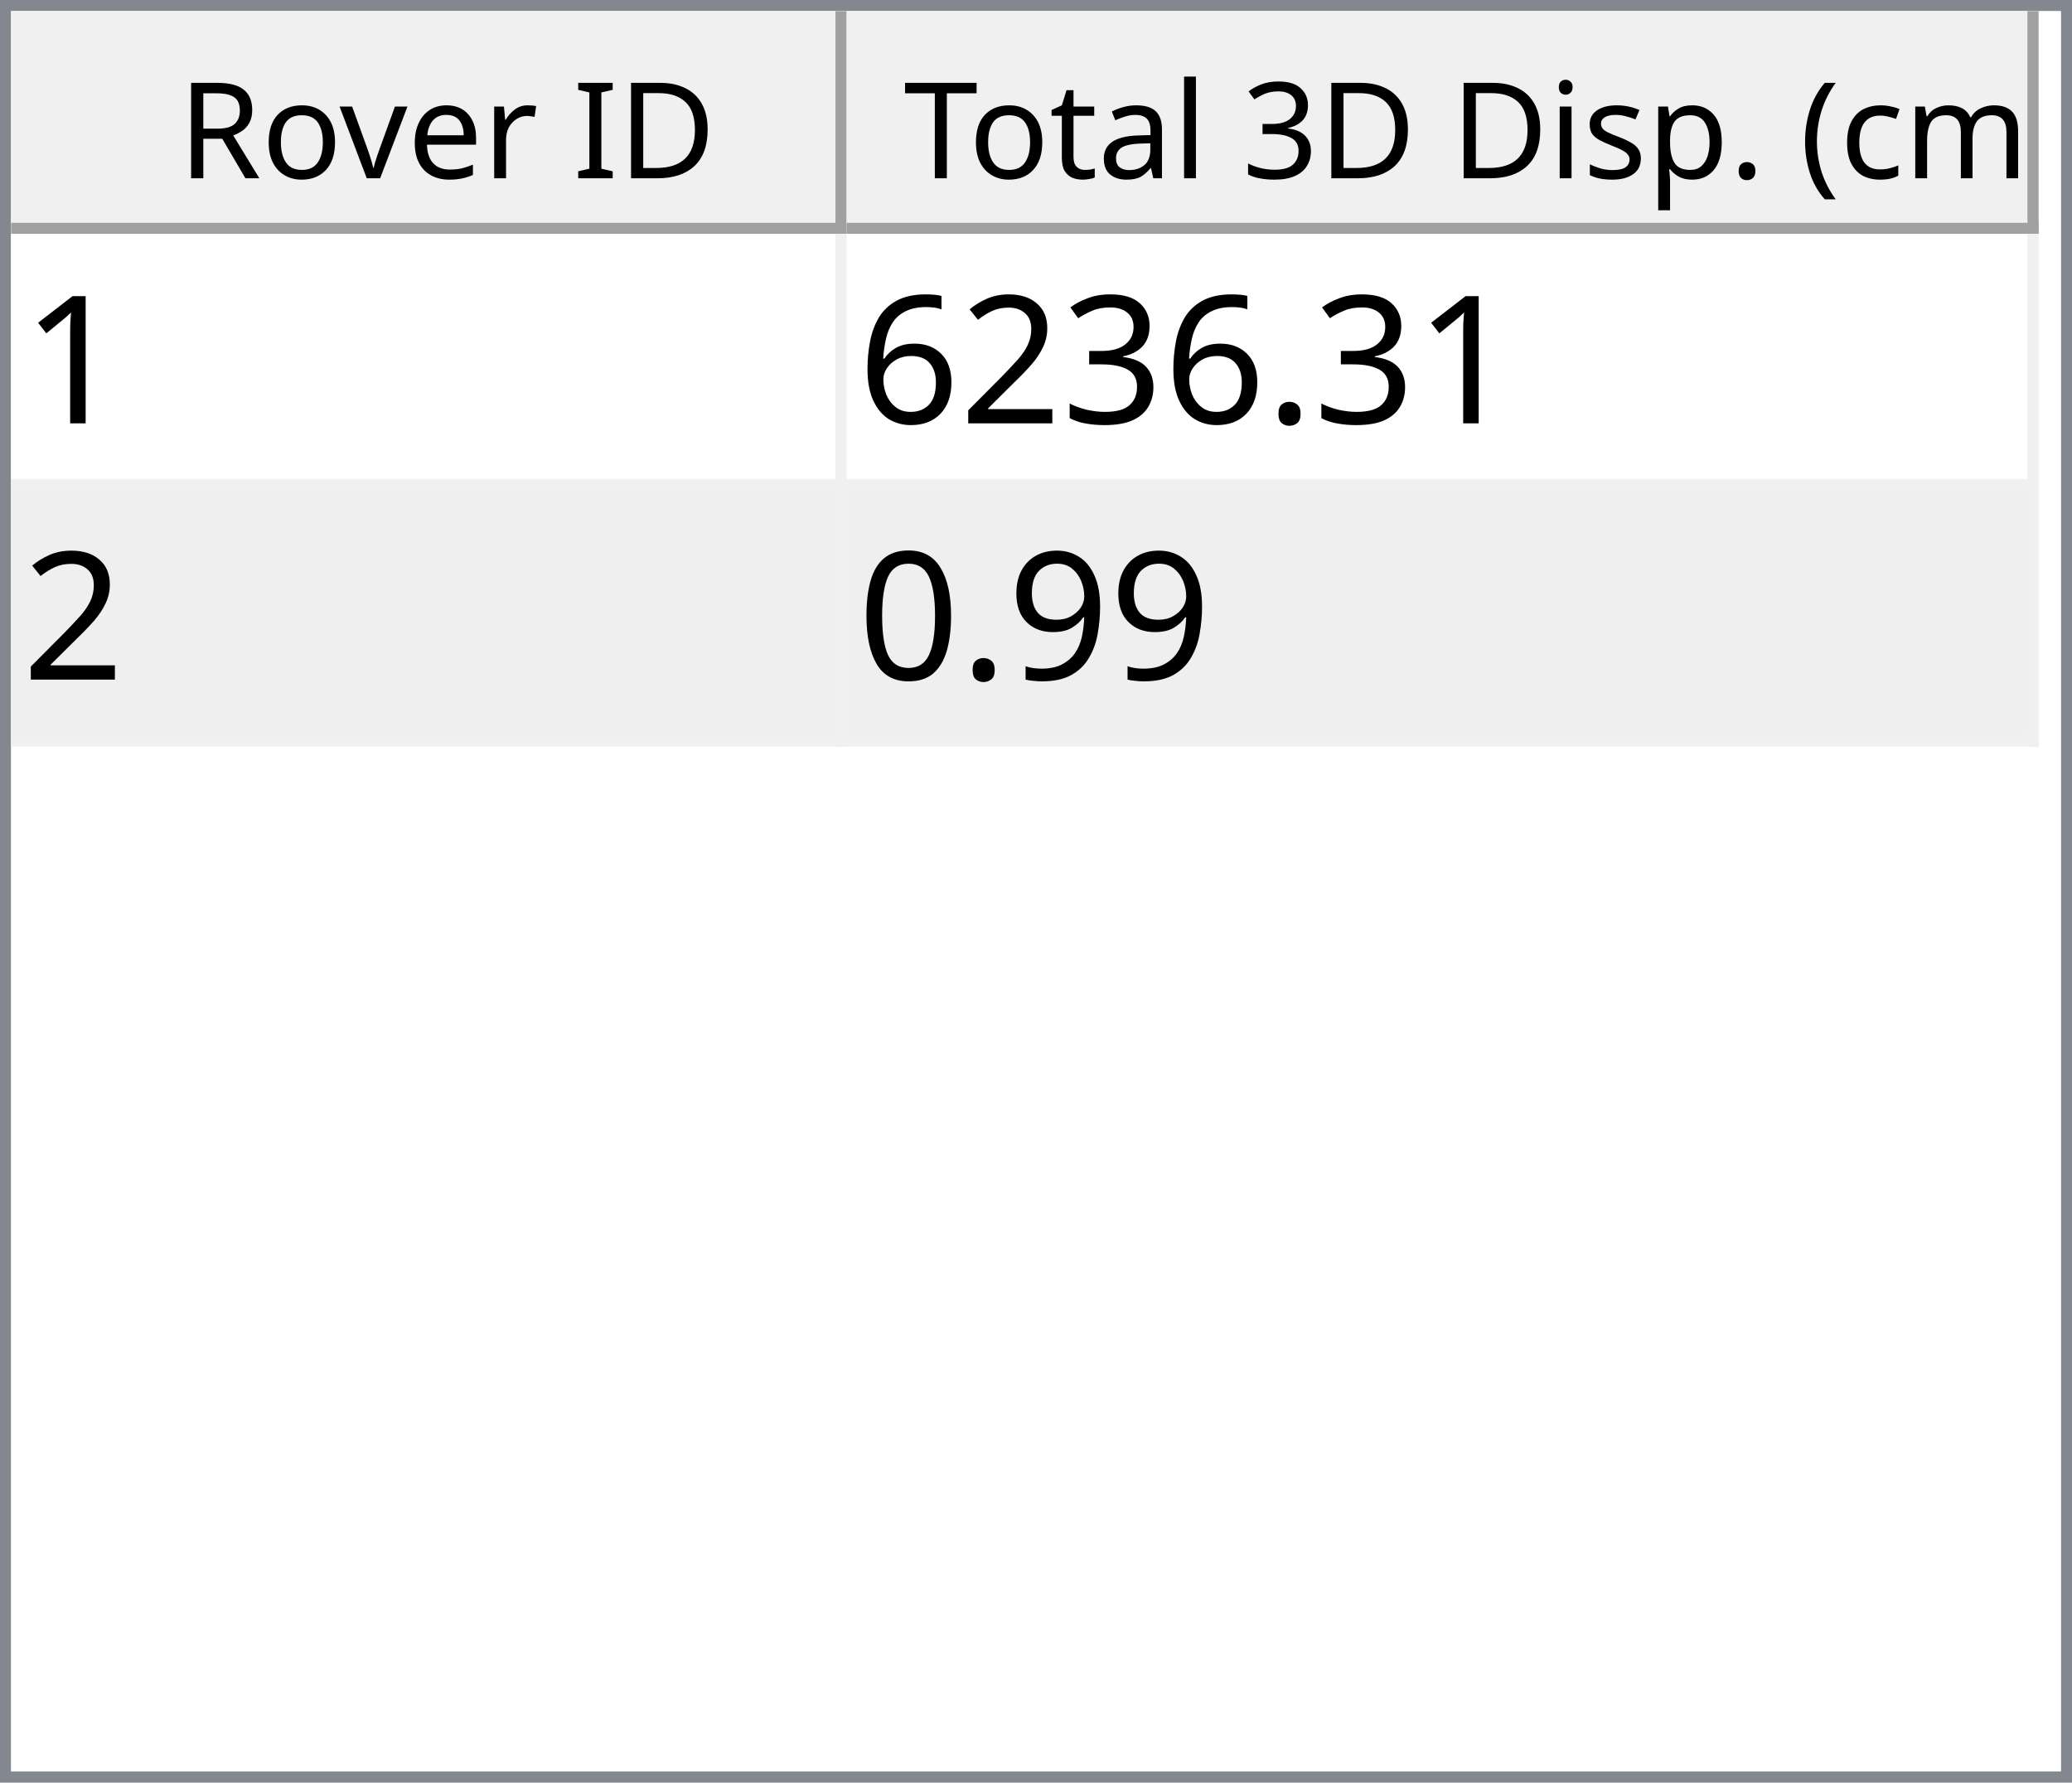
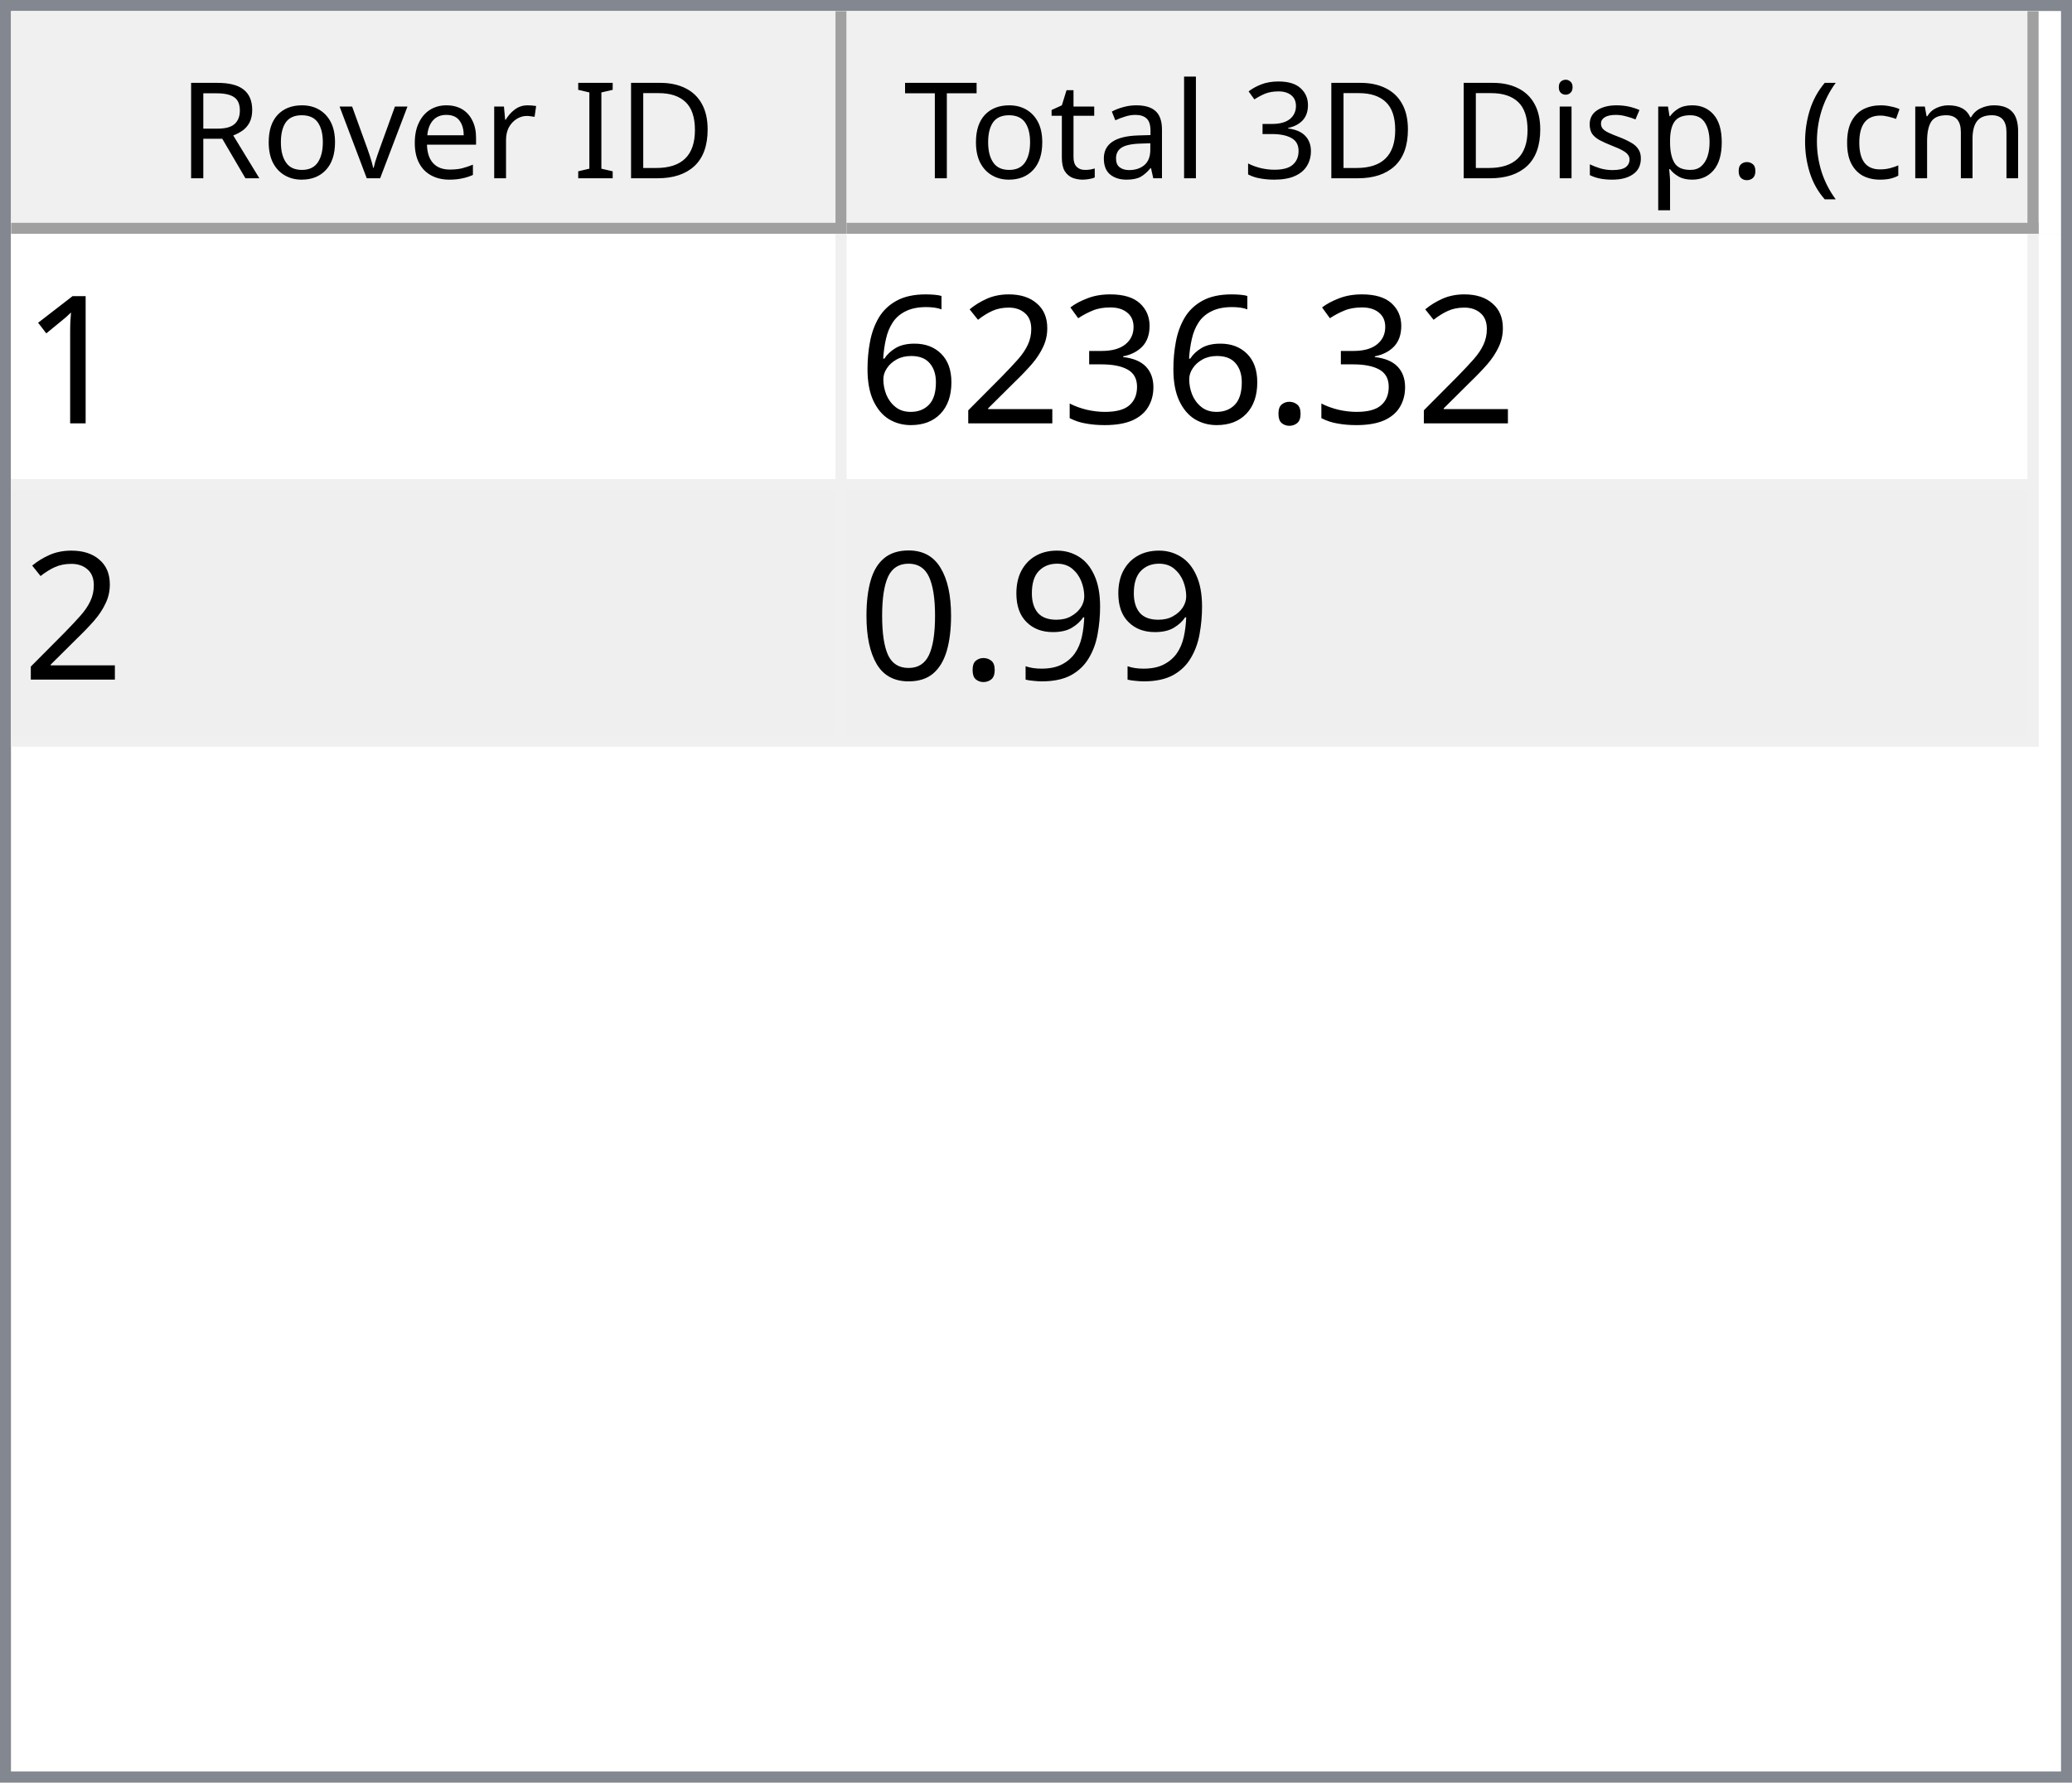
<svg xmlns="http://www.w3.org/2000/svg" style="fill-opacity:1; color-rendering:auto; color-interpolation:auto; text-rendering:auto; stroke:black; stroke-linecap:square; stroke-miterlimit:10; shape-rendering:auto; stroke-opacity:1; fill:black; stroke-dasharray:none; font-weight:normal; stroke-width:1; font-family:'Dialog'; font-style:normal; stroke-linejoin:miter; font-size:12px; stroke-dashoffset:0; image-rendering:auto;" width="186" height="160">
  <defs id="genericDefs" />
  <g>
    <defs id="defs1">
      <clipPath clipPathUnits="userSpaceOnUse" id="clipPath1">
        <path d="M0 0 L186 0 L186 160 L0 160 L0 0 Z" />
      </clipPath>
      <clipPath clipPathUnits="userSpaceOnUse" id="clipPath2">
        <path d="M0 0 L0 160 L186 160 L186 0 Z" />
      </clipPath>
      <clipPath clipPathUnits="userSpaceOnUse" id="clipPath3">
        <path d="M0 0 L0 20 L184 20 L184 0 Z" />
      </clipPath>
      <clipPath clipPathUnits="userSpaceOnUse" id="clipPath4">
        <path d="M0 0 L0 20 L75 20 L75 0 Z" />
      </clipPath>
      <clipPath clipPathUnits="userSpaceOnUse" id="clipPath5">
        <path d="M1 1 L1 19 L74 19 L74 1 Z" />
      </clipPath>
      <clipPath clipPathUnits="userSpaceOnUse" id="clipPath6">
        <path d="M0 0 L0 18 L73 18 L73 0 Z" />
      </clipPath>
      <clipPath clipPathUnits="userSpaceOnUse" id="clipPath7">
        <path d="M-0.5 -0.5 L-0.5 19.5 L74.5 19.5 L74.5 -0.5 Z" />
      </clipPath>
      <clipPath clipPathUnits="userSpaceOnUse" id="clipPath8">
        <path d="M0 0 L0 20 L107 20 L107 0 Z" />
      </clipPath>
      <clipPath clipPathUnits="userSpaceOnUse" id="clipPath9">
        <path d="M1 1 L1 19 L106 19 L106 1 Z" />
      </clipPath>
      <clipPath clipPathUnits="userSpaceOnUse" id="clipPath10">
        <path d="M0 0 L0 18 L105 18 L105 0 Z" />
      </clipPath>
      <clipPath clipPathUnits="userSpaceOnUse" id="clipPath11">
        <path d="M-0.5 -0.5 L-0.5 19.5 L106.5 19.5 L106.5 -0.5 Z" />
      </clipPath>
      <clipPath clipPathUnits="userSpaceOnUse" id="clipPath12">
        <path d="M0 0 L0 138 L184 138 L184 0 Z" />
      </clipPath>
      <clipPath clipPathUnits="userSpaceOnUse" id="clipPath13">
        <path d="M0 0 L0 46 L182 46 L182 0 Z" />
      </clipPath>
      <clipPath clipPathUnits="userSpaceOnUse" id="clipPath14">
        <path d="M-0.5 -0.5 L-0.5 45.5 L181.5 45.5 L181.5 -0.5 Z" />
      </clipPath>
      <clipPath clipPathUnits="userSpaceOnUse" id="clipPath15">
        <path d="M0 0 L0 22 L74 22 L74 0 Z" />
      </clipPath>
      <clipPath clipPathUnits="userSpaceOnUse" id="clipPath16">
        <path d="M0 0 L0 22 L106 22 L106 0 Z" />
      </clipPath>
      <font horiz-adv-x="64.551" id="font1">
        <font-face ascent="107.91" descent="25.098" units-per-em="100" style="font-style:normal; font-family:Segoe UI; font-weight:normal;" />
        <missing-glyph horiz-adv-x="64.551" d="M8.109 0 L8.109 68.266 L56.453 68.266 L56.453 0 L8.109 0 ZM15.328 7.234 L49.219 7.234 L49.219 61.031 L15.328 61.031 L15.328 7.234 Z" />
        <glyph unicode="D" horiz-adv-x="70.117" d="M9.188 0 L9.188 70.016 L28.516 70.016 Q65.531 70.016 65.531 35.891 Q65.531 19.672 55.25 9.836 Q44.969 0 27.734 0 L9.188 0 ZM17.391 62.594 L17.391 7.422 L27.828 7.422 Q41.609 7.422 49.273 14.797 Q56.938 22.172 56.938 35.688 Q56.938 62.594 28.328 62.594 L17.391 62.594 Z" />
        <glyph unicode="I" horiz-adv-x="26.611" d="M17.391 0 L9.188 0 L9.188 70.016 L17.391 70.016 L17.391 0 Z" />
        <glyph unicode=" " horiz-adv-x="27.393" d="" />
        <glyph unicode="r" horiz-adv-x="34.766" d="M34.188 41.891 Q32.078 43.5 28.125 43.5 Q23 43.5 19.555 38.672 Q16.109 33.844 16.109 25.484 L16.109 0 L8.109 0 L8.109 50 L16.109 50 L16.109 39.703 L16.312 39.703 Q18.016 44.969 21.531 47.922 Q25.047 50.875 29.391 50.875 Q32.516 50.875 34.188 50.203 L34.188 41.891 Z" />
        <glyph unicode="e" horiz-adv-x="52.295" d="M48.297 23 L12.984 23 Q13.188 14.656 17.484 10.109 Q21.781 5.562 29.297 5.562 Q37.75 5.562 44.828 11.141 L44.828 3.609 Q38.234 -1.172 27.391 -1.172 Q16.797 -1.172 10.742 5.641 Q4.688 12.453 4.688 24.812 Q4.688 36.469 11.305 43.82 Q17.922 51.172 27.734 51.172 Q37.547 51.172 42.922 44.828 Q48.297 38.484 48.297 27.203 L48.297 23 ZM40.094 29.781 Q40.047 36.719 36.75 40.578 Q33.453 44.438 27.594 44.438 Q21.922 44.438 17.969 40.383 Q14.016 36.328 13.094 29.781 L40.094 29.781 Z" />
        <glyph unicode="v" horiz-adv-x="47.9" d="M47.406 50 L27.484 0 L19.625 0 L0.688 50 L9.469 50 L22.172 13.672 Q23.578 9.672 23.922 6.688 L24.125 6.688 Q24.609 10.453 25.688 13.484 L38.969 50 L47.406 50 Z" />
        <glyph unicode="o" horiz-adv-x="58.594" d="M29 -1.172 Q17.922 -1.172 11.305 5.836 Q4.688 12.844 4.688 24.422 Q4.688 37.016 11.57 44.094 Q18.453 51.172 30.172 51.172 Q41.359 51.172 47.633 44.289 Q53.906 37.406 53.906 25.203 Q53.906 13.234 47.141 6.031 Q40.375 -1.172 29 -1.172 ZM29.594 44.438 Q21.875 44.438 17.383 39.188 Q12.891 33.938 12.891 24.703 Q12.891 15.828 17.43 10.695 Q21.969 5.562 29.594 5.562 Q37.359 5.562 41.531 10.594 Q45.703 15.625 45.703 24.906 Q45.703 34.281 41.531 39.359 Q37.359 44.438 29.594 44.438 Z" />
        <glyph unicode="R" horiz-adv-x="59.814" d="M59.375 0 L49.609 0 L37.891 19.625 Q36.281 22.359 34.766 24.289 Q33.25 26.219 31.664 27.438 Q30.078 28.656 28.25 29.219 Q26.422 29.781 24.125 29.781 L17.391 29.781 L17.391 0 L9.188 0 L9.188 70.016 L30.078 70.016 Q34.672 70.016 38.555 68.867 Q42.438 67.719 45.289 65.375 Q48.141 63.031 49.758 59.547 Q51.375 56.062 51.375 51.375 Q51.375 47.703 50.273 44.656 Q49.172 41.609 47.148 39.211 Q45.125 36.812 42.266 35.133 Q39.406 33.453 35.844 32.516 L35.844 32.328 Q37.594 31.547 38.891 30.547 Q40.188 29.547 41.359 28.18 Q42.531 26.812 43.68 25.078 Q44.828 23.344 46.234 21.047 L59.375 0 ZM17.391 62.594 L17.391 37.203 L28.516 37.203 Q31.594 37.203 34.203 38.133 Q36.812 39.062 38.719 40.797 Q40.625 42.531 41.703 45.047 Q42.781 47.562 42.781 50.688 Q42.781 56.297 39.141 59.445 Q35.5 62.594 28.609 62.594 L17.391 62.594 Z" />
        <glyph unicode=")" horiz-adv-x="30.176" d="M8.297 -15.922 L1.172 -15.922 Q16.406 2.344 16.406 26.812 Q16.406 51.469 1.078 70.016 L8.297 70.016 Q23.531 52.156 23.531 26.703 Q23.531 1.375 8.297 -15.922 Z" />
        <glyph unicode="m" horiz-adv-x="86.133" d="M79.109 0 L71.094 0 L71.094 28.719 Q71.094 37.016 68.531 40.727 Q65.969 44.438 59.906 44.438 Q54.781 44.438 51.195 39.75 Q47.609 35.062 47.609 28.516 L47.609 0 L39.594 0 L39.594 29.688 Q39.594 44.438 28.219 44.438 Q22.953 44.438 19.531 40.016 Q16.109 35.594 16.109 28.516 L16.109 0 L8.109 0 L8.109 50 L16.109 50 L16.109 42.094 L16.312 42.094 Q21.625 51.172 31.844 51.172 Q36.969 51.172 40.773 48.312 Q44.578 45.453 46 40.828 Q51.562 51.172 62.594 51.172 Q79.109 51.172 79.109 30.812 L79.109 0 Z" />
        <glyph unicode="c" horiz-adv-x="46.191" d="M42.188 2.297 Q36.422 -1.172 28.516 -1.172 Q17.828 -1.172 11.258 5.789 Q4.688 12.75 4.688 23.828 Q4.688 36.188 11.766 43.68 Q18.844 51.172 30.672 51.172 Q37.25 51.172 42.281 48.734 L42.281 40.531 Q36.719 44.438 30.375 44.438 Q22.703 44.438 17.797 38.945 Q12.891 33.453 12.891 24.516 Q12.891 15.719 17.508 10.641 Q22.125 5.562 29.891 5.562 Q36.422 5.562 42.188 9.906 L42.188 2.297 Z" />
        <glyph unicode="(" horiz-adv-x="30.176" d="M29.109 -15.922 L21.969 -15.922 Q6.844 1.375 6.844 26.703 Q6.844 52.156 21.969 70.016 L29.203 70.016 Q13.875 51.469 13.875 26.812 Q13.875 2.344 29.109 -15.922 Z" />
        <glyph unicode="." horiz-adv-x="21.68" d="M10.891 -1.078 Q8.641 -1.078 7.055 0.539 Q5.469 2.156 5.469 4.391 Q5.469 6.641 7.055 8.273 Q8.641 9.906 10.891 9.906 Q13.188 9.906 14.797 8.273 Q16.406 6.641 16.406 4.391 Q16.406 2.156 14.797 0.539 Q13.188 -1.078 10.891 -1.078 Z" />
        <glyph unicode="p" horiz-adv-x="58.789" d="M16.312 7.234 L16.109 7.234 L16.109 -23 L8.109 -23 L8.109 50 L16.109 50 L16.109 41.219 L16.312 41.219 Q22.219 51.172 33.594 51.172 Q43.266 51.172 48.688 44.461 Q54.109 37.75 54.109 26.469 Q54.109 13.922 48 6.375 Q41.891 -1.172 31.297 -1.172 Q21.578 -1.172 16.312 7.234 ZM16.109 27.391 L16.109 20.406 Q16.109 14.203 20.141 9.883 Q24.172 5.562 30.375 5.562 Q37.641 5.562 41.773 11.133 Q45.906 16.703 45.906 26.609 Q45.906 34.969 42.047 39.703 Q38.188 44.438 31.594 44.438 Q24.609 44.438 20.359 39.578 Q16.109 34.719 16.109 27.391 Z" />
        <glyph unicode="s" horiz-adv-x="42.432" d="M5.078 1.812 L5.078 10.406 Q11.625 5.562 19.484 5.562 Q30.031 5.562 30.031 12.594 Q30.031 14.594 29.125 15.992 Q28.219 17.391 26.68 18.461 Q25.141 19.531 23.07 20.383 Q21 21.234 18.609 22.172 Q15.281 23.484 12.766 24.828 Q10.25 26.172 8.57 27.859 Q6.891 29.547 6.031 31.695 Q5.172 33.844 5.172 36.719 Q5.172 40.234 6.789 42.945 Q8.406 45.656 11.086 47.484 Q13.766 49.312 17.211 50.242 Q20.656 51.172 24.312 51.172 Q30.812 51.172 35.938 48.922 L35.938 40.828 Q30.422 44.438 23.25 44.438 Q21 44.438 19.195 43.922 Q17.391 43.406 16.094 42.477 Q14.797 41.547 14.086 40.258 Q13.375 38.969 13.375 37.406 Q13.375 35.453 14.086 34.133 Q14.797 32.812 16.164 31.789 Q17.531 30.766 19.484 29.938 Q21.438 29.109 23.922 28.125 Q27.25 26.859 29.883 25.516 Q32.516 24.172 34.375 22.484 Q36.234 20.797 37.234 18.602 Q38.234 16.406 38.234 13.375 Q38.234 9.672 36.602 6.938 Q34.969 4.203 32.234 2.398 Q29.5 0.594 25.93 -0.289 Q22.359 -1.172 18.453 -1.172 Q10.75 -1.172 5.078 1.812 Z" />
        <glyph unicode="i" horiz-adv-x="24.219" d="M12.203 62.703 Q10.062 62.703 8.547 64.164 Q7.031 65.625 7.031 67.875 Q7.031 70.125 8.547 71.609 Q10.062 73.094 12.203 73.094 Q14.406 73.094 15.945 71.609 Q17.484 70.125 17.484 67.875 Q17.484 65.719 15.945 64.211 Q14.406 62.703 12.203 62.703 ZM16.109 0 L8.109 0 L8.109 50 L16.109 50 L16.109 0 Z" />
        <glyph unicode="3" horiz-adv-x="53.906" d="M46.531 19.828 Q46.531 15.094 44.75 11.211 Q42.969 7.328 39.719 4.57 Q36.469 1.812 31.93 0.297 Q27.391 -1.219 21.922 -1.219 Q11.922 -1.219 6 2.594 L6 11.188 Q13.094 5.609 22.219 5.609 Q25.875 5.609 28.828 6.539 Q31.781 7.469 33.906 9.227 Q36.031 10.984 37.18 13.477 Q38.328 15.969 38.328 19.094 Q38.328 32.812 18.797 32.812 L12.984 32.812 L12.984 39.594 L18.5 39.594 Q35.797 39.594 35.797 52.484 Q35.797 64.406 22.609 64.406 Q15.188 64.406 8.688 59.422 L8.688 67.188 Q15.375 71.188 24.609 71.188 Q29 71.188 32.57 69.969 Q36.141 68.75 38.68 66.555 Q41.219 64.359 42.609 61.281 Q44 58.203 44 54.5 Q44 40.672 30.031 36.719 L30.031 36.531 Q33.594 36.141 36.625 34.797 Q39.656 33.453 41.852 31.305 Q44.047 29.156 45.289 26.25 Q46.531 23.344 46.531 19.828 Z" />
        <glyph unicode="l" horiz-adv-x="24.219" d="M16.109 0 L8.109 0 L8.109 74.031 L16.109 74.031 L16.109 0 Z" />
        <glyph unicode="a" horiz-adv-x="50.879" d="M43.891 0 L35.891 0 L35.891 7.812 L35.688 7.812 Q30.469 -1.172 20.312 -1.172 Q12.844 -1.172 8.617 2.781 Q4.391 6.734 4.391 13.281 Q4.391 27.297 20.906 29.594 L35.891 31.688 Q35.891 44.438 25.594 44.438 Q16.547 44.438 9.281 38.281 L9.281 46.484 Q16.656 51.172 26.266 51.172 Q43.891 51.172 43.891 32.516 L43.891 0 ZM35.891 25.297 L23.828 23.641 Q18.266 22.859 15.43 20.875 Q12.594 18.891 12.594 13.875 Q12.594 10.203 15.211 7.883 Q17.828 5.562 22.172 5.562 Q28.125 5.562 32.008 9.742 Q35.891 13.922 35.891 20.312 L35.891 25.297 Z" />
        <glyph unicode="t" horiz-adv-x="33.887" d="M31.297 0.484 Q28.469 -1.078 23.828 -1.078 Q10.688 -1.078 10.688 13.578 L10.688 43.172 L2.094 43.172 L2.094 50 L10.688 50 L10.688 62.203 L18.703 64.797 L18.703 50 L31.297 50 L31.297 43.172 L18.703 43.172 L18.703 14.984 Q18.703 9.969 20.414 7.82 Q22.125 5.672 26.078 5.672 Q29.109 5.672 31.297 7.328 L31.297 0.484 Z" />
        <glyph unicode="T" horiz-adv-x="52.393" d="M50.594 62.594 L30.375 62.594 L30.375 0 L22.172 0 L22.172 62.594 L2 62.594 L2 70.016 L50.594 70.016 L50.594 62.594 Z" />
      </font>
      <font horiz-adv-x="75.0" id="font2">
        <font-face ascent="100.537" descent="21.973" units-per-em="100" style="font-style:normal; font-family:sans-serif; font-weight:normal;" />
        <missing-glyph horiz-adv-x="75.0" d="M12.5 0 L12.5 62.5 L62.5 62.5 L62.5 0 L12.5 0 ZM14.062 1.562 L60.938 1.562 L60.938 60.938 L14.062 60.938 L14.062 1.562 Z" />
        <glyph unicode="1" horiz-adv-x="55.615" d="M37.25 0 L28.469 0 L28.469 56 Q25.297 52.984 20.141 49.953 Q14.984 46.922 10.891 45.406 L10.891 53.906 Q18.266 57.375 23.781 62.305 Q29.297 67.234 31.594 71.875 L37.25 71.875 L37.25 0 Z" />
        <glyph unicode="." horiz-adv-x="27.783" d="M9.078 0 L9.078 10.016 L19.094 10.016 L19.094 0 L9.078 0 Z" />
        <glyph unicode="3" horiz-adv-x="55.615" d="M4.203 18.891 L12.984 20.062 Q14.5 12.594 18.141 9.297 Q21.781 6 27 6 Q33.203 6 37.477 10.297 Q41.75 14.594 41.75 20.953 Q41.75 27 37.797 30.93 Q33.844 34.859 27.734 34.859 Q25.25 34.859 21.531 33.891 L22.516 41.609 Q23.391 41.5 23.922 41.5 Q29.547 41.5 34.039 44.43 Q38.531 47.359 38.531 53.469 Q38.531 58.297 35.258 61.477 Q31.984 64.656 26.812 64.656 Q21.688 64.656 18.266 61.43 Q14.844 58.203 13.875 51.766 L5.078 53.328 Q6.688 62.156 12.398 67.016 Q18.109 71.875 26.609 71.875 Q32.469 71.875 37.398 69.359 Q42.328 66.844 44.945 62.5 Q47.562 58.156 47.562 53.266 Q47.562 48.641 45.07 44.828 Q42.578 41.016 37.703 38.766 Q44.047 37.312 47.562 32.695 Q51.078 28.078 51.078 21.141 Q51.078 11.766 44.242 5.25 Q37.406 -1.266 26.953 -1.266 Q17.531 -1.266 11.305 4.352 Q5.078 9.969 4.203 18.891 Z" />
        <glyph unicode="2" horiz-adv-x="55.615" d="M50.344 8.453 L50.344 0 L3.031 0 Q2.938 3.172 4.047 6.109 Q5.859 10.938 9.836 15.625 Q13.812 20.312 21.344 26.469 Q33.016 36.031 37.117 41.625 Q41.219 47.219 41.219 52.203 Q41.219 57.422 37.477 61.008 Q33.734 64.594 27.734 64.594 Q21.391 64.594 17.578 60.789 Q13.766 56.984 13.719 50.25 L4.688 51.172 Q5.609 61.281 11.664 66.578 Q17.719 71.875 27.938 71.875 Q38.234 71.875 44.242 66.164 Q50.25 60.453 50.25 52 Q50.25 47.703 48.492 43.555 Q46.734 39.406 42.656 34.812 Q38.578 30.219 29.109 22.219 Q21.188 15.578 18.945 13.211 Q16.703 10.844 15.234 8.453 L50.344 8.453 Z" />
        <glyph unicode="6" horiz-adv-x="55.615" d="M49.75 54.047 L41.016 53.375 Q39.844 58.547 37.703 60.891 Q34.125 64.656 28.906 64.656 Q24.703 64.656 21.531 62.312 Q17.391 59.281 14.992 53.469 Q12.594 47.656 12.5 36.922 Q15.672 41.75 20.266 44.094 Q24.859 46.438 29.891 46.438 Q38.672 46.438 44.852 39.969 Q51.031 33.5 51.031 23.25 Q51.031 16.5 48.125 10.719 Q45.219 4.938 40.141 1.859 Q35.062 -1.219 28.609 -1.219 Q17.625 -1.219 10.695 6.859 Q3.766 14.938 3.766 33.5 Q3.766 54.25 11.422 63.672 Q18.109 71.875 29.438 71.875 Q37.891 71.875 43.289 67.141 Q48.688 62.406 49.75 54.047 ZM13.875 23.188 Q13.875 18.656 15.797 14.508 Q17.719 10.359 21.188 8.18 Q24.656 6 28.469 6 Q34.031 6 38.039 10.492 Q42.047 14.984 42.047 22.703 Q42.047 30.125 38.086 34.398 Q34.125 38.672 28.125 38.672 Q22.172 38.672 18.023 34.398 Q13.875 30.125 13.875 23.188 Z" />
        <glyph unicode="9" horiz-adv-x="55.615" d="M5.469 16.547 L13.922 17.328 Q14.984 11.375 18.016 8.688 Q21.047 6 25.781 6 Q29.828 6 32.883 7.859 Q35.938 9.719 37.891 12.82 Q39.844 15.922 41.164 21.195 Q42.484 26.469 42.484 31.938 Q42.484 32.516 42.438 33.688 Q39.797 29.5 35.234 26.883 Q30.672 24.266 25.344 24.266 Q16.453 24.266 10.305 30.711 Q4.156 37.156 4.156 47.703 Q4.156 58.594 10.578 65.234 Q17 71.875 26.656 71.875 Q33.641 71.875 39.43 68.117 Q45.219 64.359 48.219 57.398 Q51.219 50.438 51.219 37.25 Q51.219 23.531 48.242 15.406 Q45.266 7.281 39.383 3.031 Q33.5 -1.219 25.594 -1.219 Q17.188 -1.219 11.867 3.445 Q6.547 8.109 5.469 16.547 ZM41.453 48.141 Q41.453 55.719 37.43 60.156 Q33.406 64.594 27.734 64.594 Q21.875 64.594 17.531 59.812 Q13.188 55.031 13.188 47.406 Q13.188 40.578 17.312 36.305 Q21.438 32.031 27.484 32.031 Q33.594 32.031 37.523 36.305 Q41.453 40.578 41.453 48.141 Z" />
        <glyph unicode="0" horiz-adv-x="55.615" d="M4.156 35.297 Q4.156 48 6.766 55.742 Q9.375 63.484 14.523 67.68 Q19.672 71.875 27.484 71.875 Q33.25 71.875 37.594 69.555 Q41.938 67.234 44.773 62.867 Q47.609 58.5 49.219 52.227 Q50.828 45.953 50.828 35.297 Q50.828 22.703 48.242 14.969 Q45.656 7.234 40.508 3.008 Q35.359 -1.219 27.484 -1.219 Q17.141 -1.219 11.234 6.203 Q4.156 15.141 4.156 35.297 ZM13.188 35.297 Q13.188 17.672 17.312 11.836 Q21.438 6 27.484 6 Q33.547 6 37.672 11.859 Q41.797 17.719 41.797 35.297 Q41.797 52.984 37.672 58.789 Q33.547 64.594 27.391 64.594 Q21.344 64.594 17.719 59.469 Q13.188 52.938 13.188 35.297 Z" />
      </font>
    </defs>
    <g style="fill:white; stroke:white;">
      <rect x="0" y="0" width="186" style="clip-path:url(#clipPath1); stroke:none;" height="160" />
    </g>
    <g style="fill:white; text-rendering:optimizeSpeed; color-rendering:optimizeSpeed; image-rendering:optimizeSpeed; shape-rendering:crispEdges; stroke:white; color-interpolation:sRGB;">
      <rect x="0" width="186" height="160" y="0" style="stroke:none;" />
      <path style="stroke:none;" d="M0 160 L186 160 L186 0 L0 0 Z" />
    </g>
    <g style="fill:rgb(240,240,240); font-family:'Segoe UI'; stroke:rgb(240,240,240);">
      <rect x="0" y="0" width="186" style="clip-path:url(#clipPath2); stroke:none;" height="160" />
    </g>
    <g style="fill:rgb(130,135,144); font-family:'Segoe UI'; stroke:rgb(130,135,144);">
      <path d="M0 0 L186 0 L186 160 L0 160 L0 0 ZM1 1 L185 1 L185 159 L1 159 L1 1 Z" style="fill-rule:evenodd; clip-path:url(#clipPath2); stroke:none;" />
    </g>
    <g style="fill:white; font-family:'Segoe UI'; stroke:white;" transform="translate(1,1)">
      <rect x="0" y="0" width="184" style="clip-path:url(#clipPath3); stroke:none;" height="20" />
    </g>
    <g style="fill:rgb(240,240,240); font-family:'Segoe UI'; stroke:rgb(240,240,240);" transform="translate(1,1)">
      <rect x="0" y="0" width="75" style="clip-path:url(#clipPath4); stroke:none;" height="20" />
    </g>
    <g style="font-family:'Segoe UI';" transform="translate(2,2)">
      <text x="14" xml:space="preserve" y="14" style="clip-path:url(#clipPath6); stroke:none;">Rover ID</text>
    </g>
    <g style="fill:rgb(160,160,160); font-family:'Segoe UI'; stroke:rgb(160,160,160); stroke-linejoin:bevel;" transform="translate(1.5,1.5)">
      <line x1="74" x2="74" y1="0" style="fill:none; clip-path:url(#clipPath7);" y2="19" />
    </g>
    <g style="fill:rgb(160,160,160); font-family:'Segoe UI'; stroke:rgb(160,160,160); stroke-linejoin:bevel;" transform="matrix(1,0,0,1,1,1) translate(0.5,0.5)">
      <line x1="0" x2="74" y1="19" style="fill:none; clip-path:url(#clipPath7);" y2="19" />
    </g>
    <g style="fill:rgb(240,240,240); font-family:'Segoe UI'; stroke:rgb(240,240,240);" transform="translate(76,1)">
      <rect x="0" y="0" width="107" style="clip-path:url(#clipPath8); stroke:none;" height="20" />
    </g>
    <g style="font-family:'Segoe UI';" transform="translate(77,2)">
      <text x="1" xml:space="preserve" y="14" style="clip-path:url(#clipPath10); stroke:none;"> Total 3D Disp. (cm)</text>
    </g>
    <g style="fill:rgb(160,160,160); font-family:'Segoe UI'; stroke:rgb(160,160,160); stroke-linejoin:bevel;" transform="translate(76.5,1.5)">
      <line x1="106" x2="106" y1="0" style="fill:none; clip-path:url(#clipPath11);" y2="19" />
    </g>
    <g style="fill:rgb(160,160,160); font-family:'Segoe UI'; stroke:rgb(160,160,160); stroke-linejoin:bevel;" transform="matrix(1,0,0,1,76,1) translate(0.5,0.5)">
      <line x1="0" x2="106" y1="19" style="fill:none; clip-path:url(#clipPath11);" y2="19" />
    </g>
    <g style="fill:white; font-family:'Segoe UI'; stroke:white;" transform="translate(1,21)">
      <rect x="0" y="0" width="184" style="clip-path:url(#clipPath12); stroke:none;" height="138" />
    </g>
    <g style="fill:rgb(240,240,240); font-size:16px; font-family:sans-serif; stroke:rgb(240,240,240);" transform="translate(1,21)">
      <rect x="0" y="0" width="182" style="clip-path:url(#clipPath13); stroke:none;" height="46" />
      <line transform="translate(0.5,0.5)" x1="0" x2="181" y1="22" style="clip-path:url(#clipPath14); fill:none; stroke-linejoin:bevel;" y2="22" />
    </g>
    <g transform="matrix(1,0,0,1,1,21) translate(0.5,0.5)" style="fill:rgb(240,240,240); font-size:16px; font-family:sans-serif; stroke:rgb(240,240,240); stroke-linejoin:bevel;">
      <line x1="0" x2="181" y1="45" style="fill:none; clip-path:url(#clipPath14);" y2="45" />
    </g>
    <g transform="matrix(1,0,0,1,1,21) translate(0.5,0.5)" style="fill:rgb(240,240,240); font-size:16px; font-family:sans-serif; stroke:rgb(240,240,240); stroke-linejoin:bevel;">
      <line x1="74" x2="74" y1="0" style="fill:none; clip-path:url(#clipPath14);" y2="45" />
    </g>
    <g transform="matrix(1,0,0,1,1,21) translate(0.5,0.5)" style="fill:rgb(240,240,240); font-size:16px; font-family:sans-serif; stroke:rgb(240,240,240); stroke-linejoin:bevel;">
      <line x1="181" x2="181" y1="0" style="fill:none; clip-path:url(#clipPath14);" y2="45" />
    </g>
    <g style="fill:white; font-size:16px; font-family:sans-serif; stroke:white;" transform="matrix(1,0,0,1,1,21)">
      <rect x="0" y="0" width="74" style="clip-path:url(#clipPath15); stroke:none;" height="22" />
      <text x="1" y="17" style="fill:black; clip-path:url(#clipPath15); stroke:none;" xml:space="preserve">1</text>
    </g>
    <g style="fill:white; font-size:16px; font-family:sans-serif; stroke:white;" transform="matrix(1,0,0,1,1,21) translate(75,0)">
      <rect x="0" y="0" width="106" style="clip-path:url(#clipPath16); stroke:none;" height="22" />
-       <text x="1" y="17" style="fill:black; clip-path:url(#clipPath16); stroke:none;" xml:space="preserve">6236.31</text>
+       <text x="1" y="17" style="fill:black; clip-path:url(#clipPath16); stroke:none;" xml:space="preserve">6236.32</text>
    </g>
    <g style="fill:rgb(239,239,239); font-size:16px; font-family:sans-serif; stroke:rgb(239,239,239);" transform="matrix(1,0,0,1,1,21) translate(0,23)">
      <rect x="0" y="0" width="74" style="clip-path:url(#clipPath15); stroke:none;" height="22" />
      <text x="1" y="17" style="fill:black; clip-path:url(#clipPath15); stroke:none;" xml:space="preserve">2</text>
    </g>
    <g style="fill:rgb(239,239,239); font-size:16px; font-family:sans-serif; stroke:rgb(239,239,239);" transform="matrix(1,0,0,1,1,21) translate(75,23)">
      <rect x="0" y="0" width="106" style="clip-path:url(#clipPath16); stroke:none;" height="22" />
      <text x="1" y="17" style="fill:black; clip-path:url(#clipPath16); stroke:none;" xml:space="preserve">0.99</text>
    </g>
  </g>
</svg>
